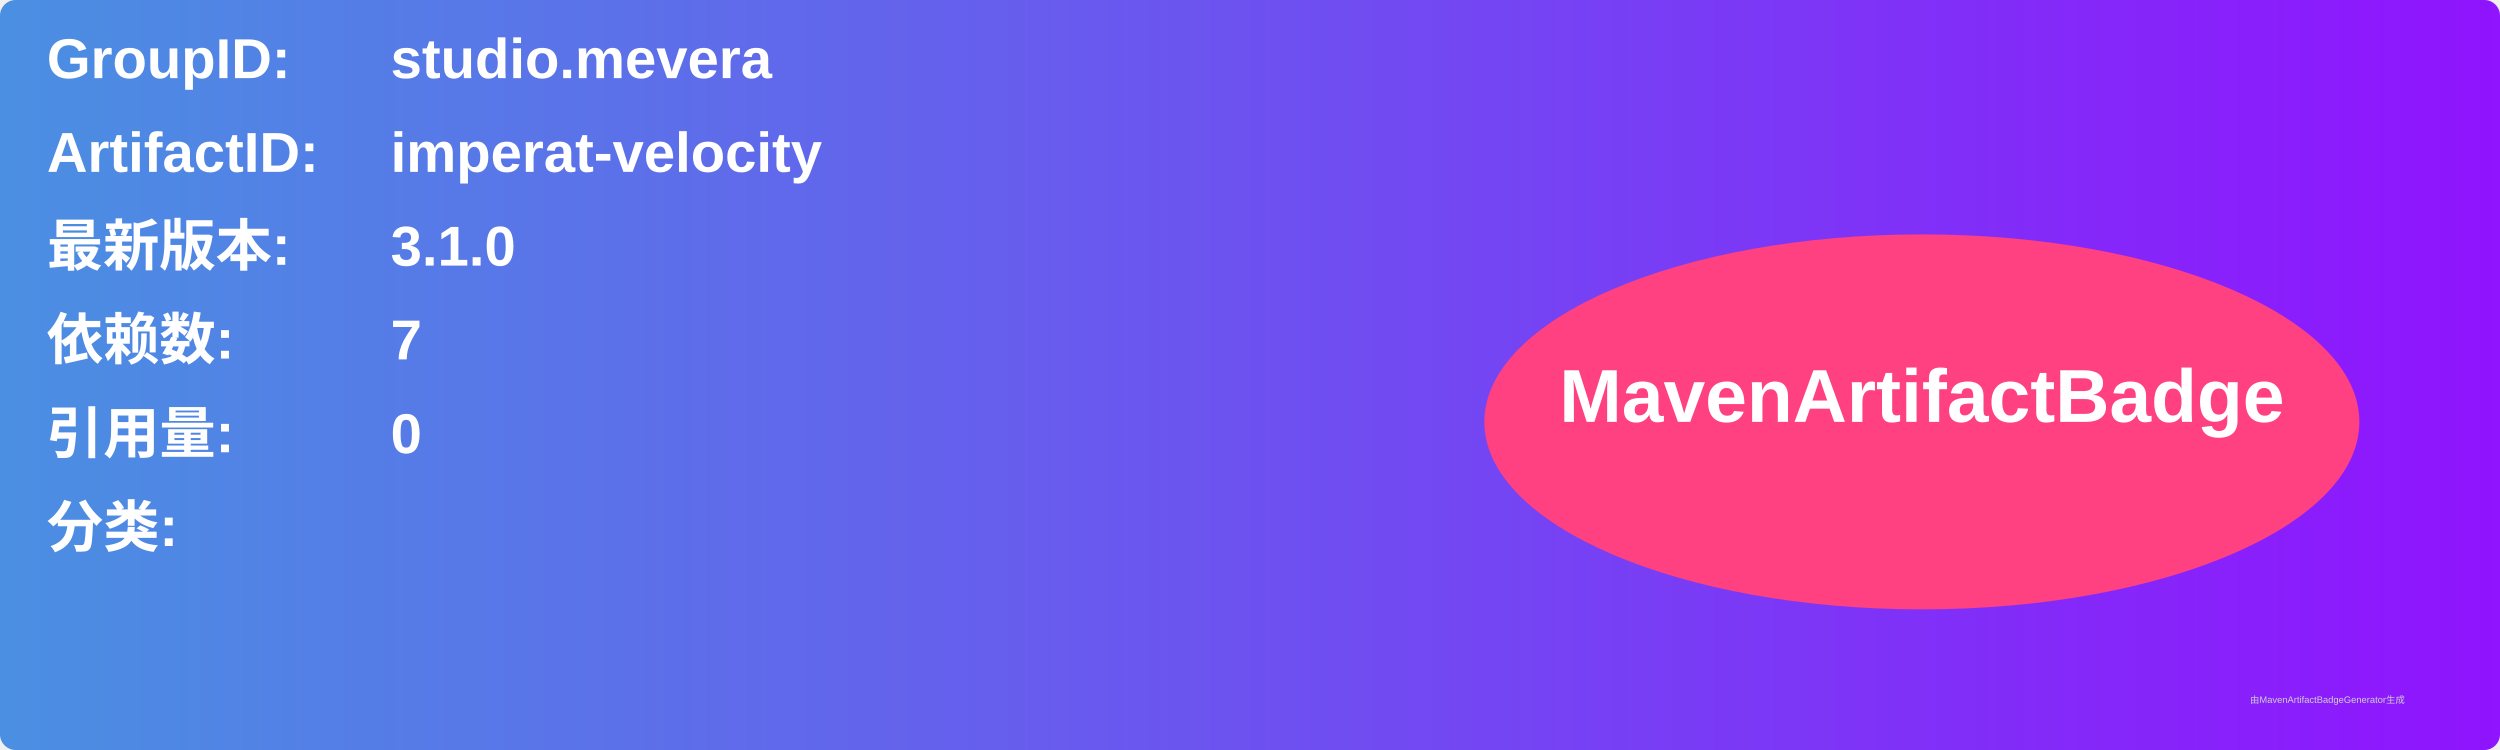
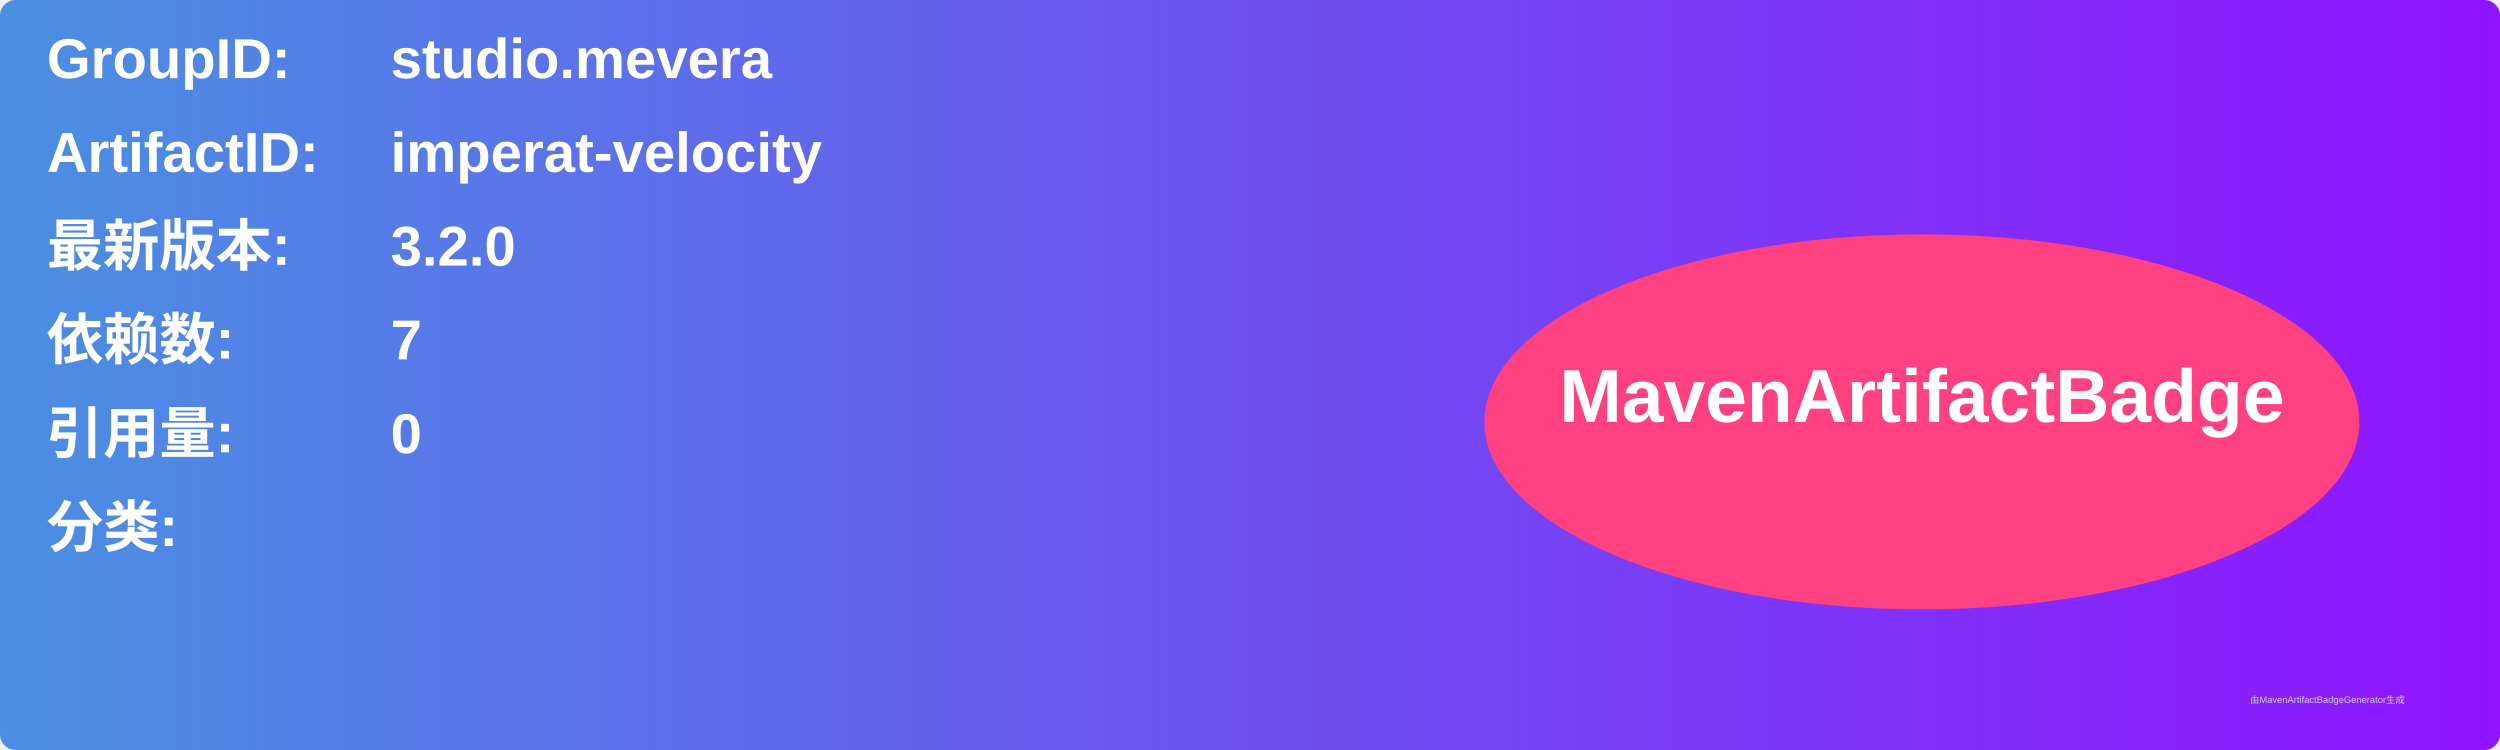
<svg xmlns="http://www.w3.org/2000/svg" width="800" height="240" viewBox="0 0 800 240">
  <linearGradient id="grad" x1="0%" y1="0%" x2="100%" y2="0%">
    <stop offset="0%" stop-color="#4a90e2" />
    <stop offset="100%" stop-color="#9013fe" />
  </linearGradient>
  <rect width="100%" height="100%" rx="5" ry="5" fill="url(#grad)" />
  <g transform="translate(15, 15)">
    <text x="0" y="10" font-family="Arial" font-size="18" fill="white" font-weight="bold" width="260">GroupID:</text>
    <text x="110" y="10" font-family="Arial" font-size="18" fill="white" font-weight="bold" width="460">studio.mevera</text>
    <text x="0" y="40" font-family="Arial" font-size="18" fill="white" font-weight="bold" width="260">ArtifactID:</text>
    <text x="110" y="40" font-family="Arial" font-size="18" fill="white" font-weight="bold" width="460">imperat-velocity</text>
    <text x="0" y="70" font-family="Arial" font-size="18" fill="white" font-weight="bold">最新版本:</text>
    <text x="110" y="70" font-family="Arial" font-size="18" fill="white" font-weight="bold">
-       <tspan font-weight="bold">3.1.0</tspan>
+       <tspan font-weight="bold">3.2.0</tspan>
    </text>
    <text x="0" y="100" font-family="Arial" font-size="18" fill="white" font-weight="bold">依赖数: </text>
    <text x="110" y="100" font-family="Arial" font-size="18" fill="white">
      <tspan font-weight="bold">7</tspan>
    </text>
    <text x="0" y="130" font-family="Arial" font-size="18" fill="white" font-weight="bold">引用量: </text>
    <text x="110" y="130" font-family="Arial" font-size="18" fill="white">
      <tspan font-weight="bold">0</tspan>
    </text>
    <text x="0" y="160" font-family="Arial" font-size="18" fill="white" font-weight="bold">分类:</text>
    <text x="10" y="190" font-family="Arial" font-size="10" fill="white">
      <tspan font-weight="bold" />
    </text>
    <ellipse cx="600" cy="120" rx="140" ry="60" fill="#ff4081" />
    <text x="600" y="120" text-anchor="middle" font-family="Arial" font-size="24" fill="white" font-weight="bold">MavenArtifactBadge</text>
  </g>
  <text x="720" y="225" font-family="Arial" font-size="3" fill="#d0d0d0">由MavenArtifactBadgeGenerator生成</text>
</svg>
